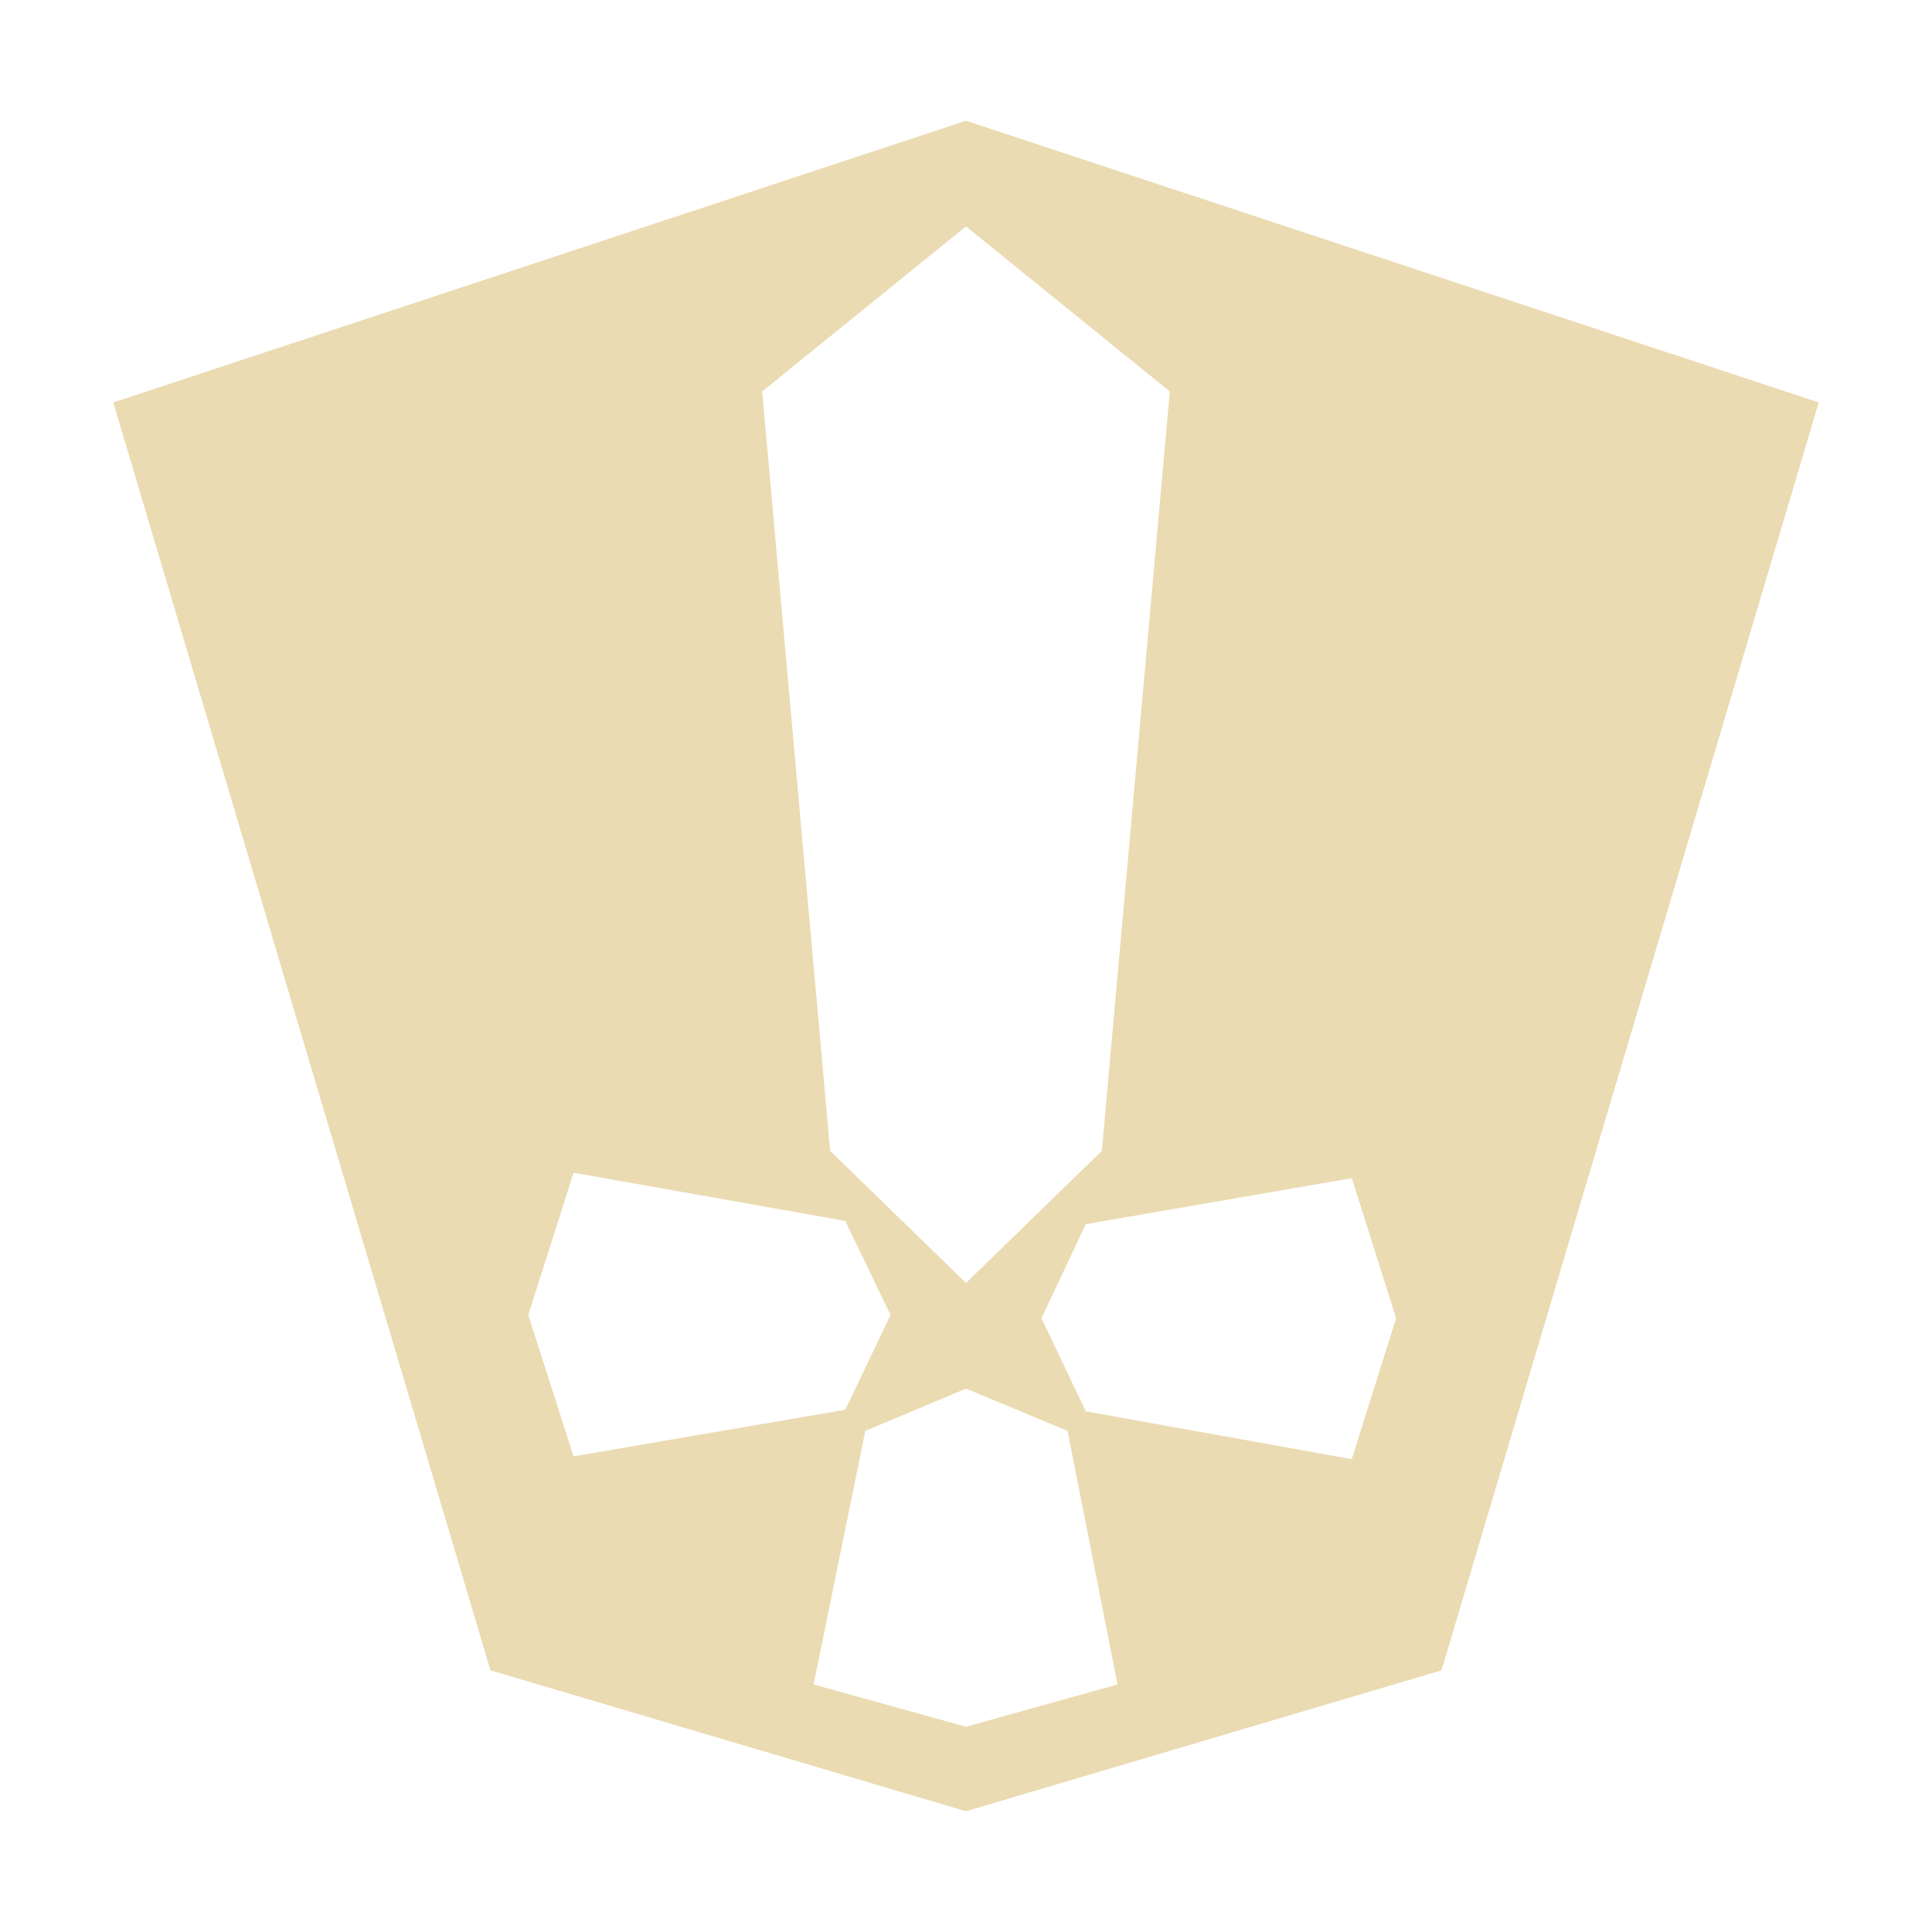
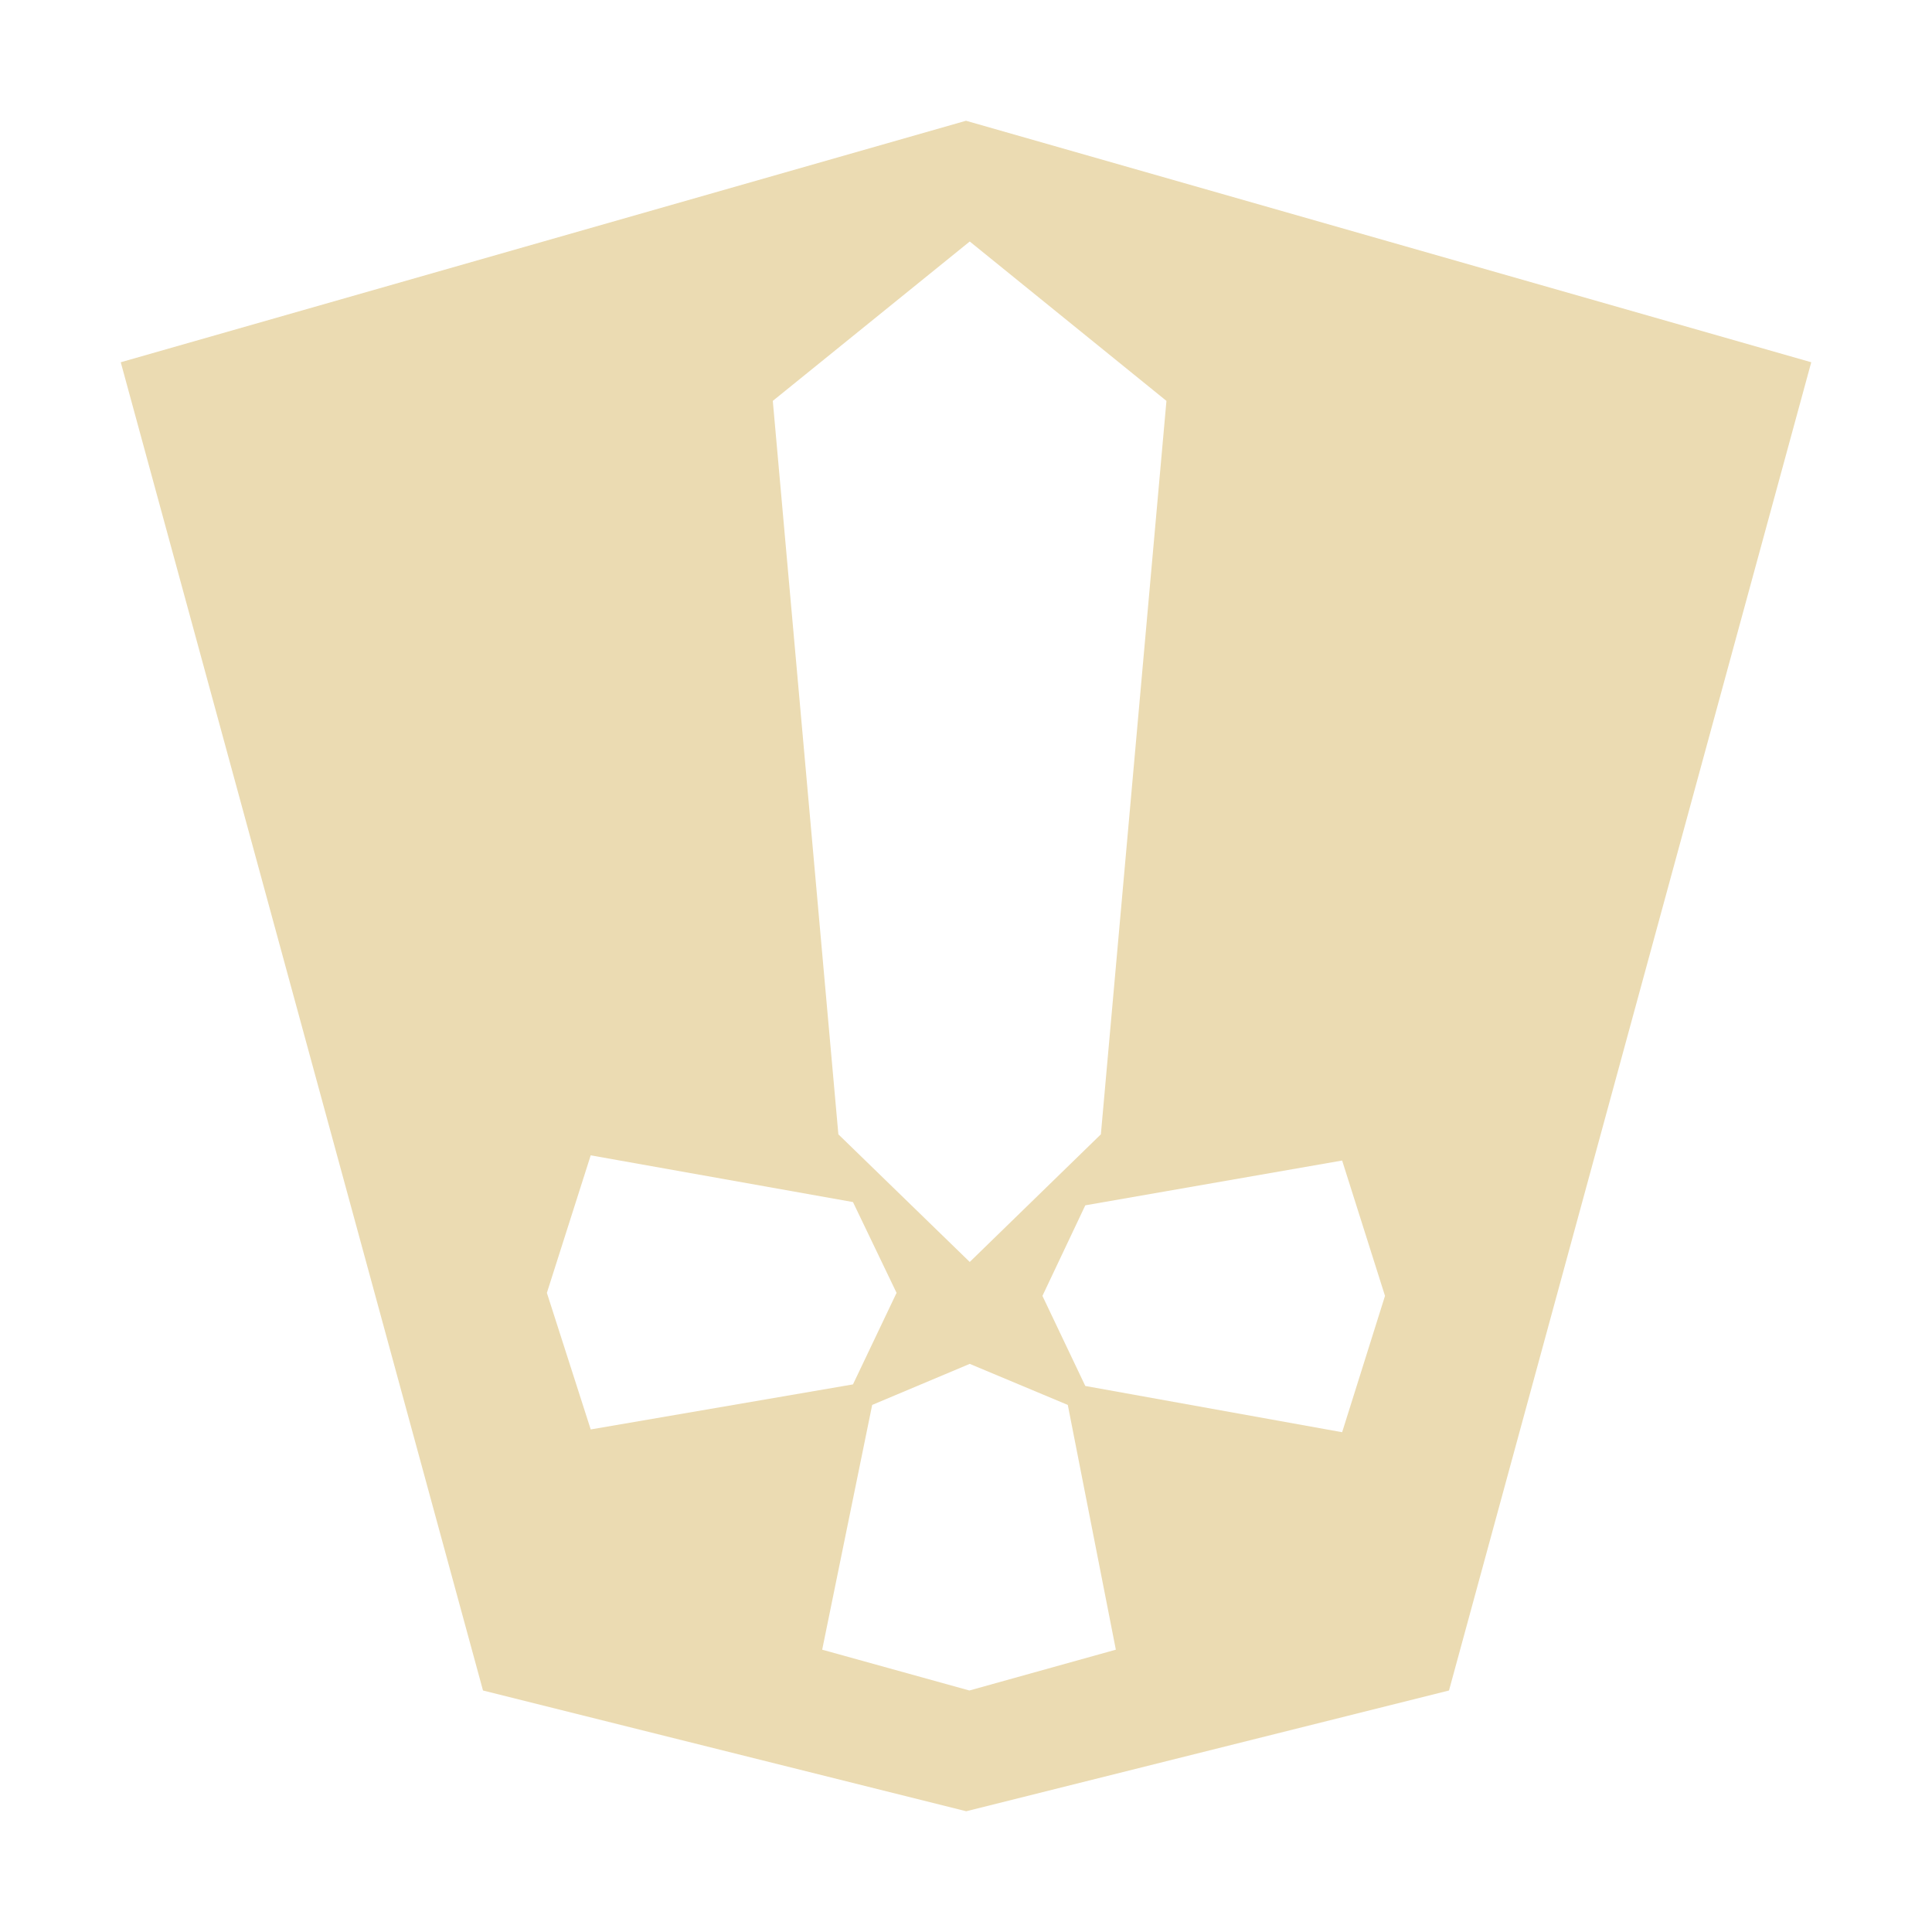
- <svg xmlns="http://www.w3.org/2000/svg" style="isolation:isolate" width="16" height="16" viewBox="0 0 16 16">
+ <svg xmlns="http://www.w3.org/2000/svg" width="16" height="16" version="1.1">
  <defs>
-     <clipPath id="_clipPath_zkZtRWl287zp3xgfsD2j62o2eJZPs44b">
-       <rect width="16" height="16" />
-     </clipPath>
+     <style id="current-color-scheme" type="text/css">.ColorScheme-Text { color:#ebdbb2; } .ColorScheme-Highlight { color:#458588; }</style>
  </defs>
-   <g clip-path="url(#_clipPath_zkZtRWl287zp3xgfsD2j62o2eJZPs44b)">
-     <rect style="fill:#ebdbb2" fill-opacity="0" width="16" height="16" />
-     <path fill="#ebdbb2" fill-rule="evenodd" d="M 8,1 0.938,3.333 4.062,13.833 8,15 11.938,13.833 15.062,3.333 Z M 8,1.875 9.688,3.242 9.125,9.531 8,10.625 6.875,9.531 6.312,3.242 Z M 4.75,9.712 7,10.111 7.375,10.89 7,11.675 4.75,12.061 4.375,10.89 Z m 6.445,0.045 L 11.562,10.917 11.195,12.084 8.992,11.688 8.625,10.917 8.992,10.138 Z M 8,11.5 8.841,11.85 9.255,13.95 8,14.3 6.738,13.95 7.166,11.85 Z" />
-   </g>
+   <path class="ColorScheme-Text" d="m8 1-7 2 3 11 4.002 1 3.998-1 3-11zm0.031 1 1.629 1.32-0.543 6.074-1.086 1.057-1.088-1.057-0.543-6.074zm-3.139 7.568 2.172 0.387 0.361 0.752-0.361 0.758-2.172 0.373-0.363-1.131zm6.223 0.043 0.355 1.121-0.355 1.129-2.127-0.383-0.355-0.746 0.355-0.75zm-3.084 1.684 0.812 0.34 0.398 2.027-1.213 0.338-1.219-0.338 0.414-2.027z" fill="currentColor" />
</svg>
